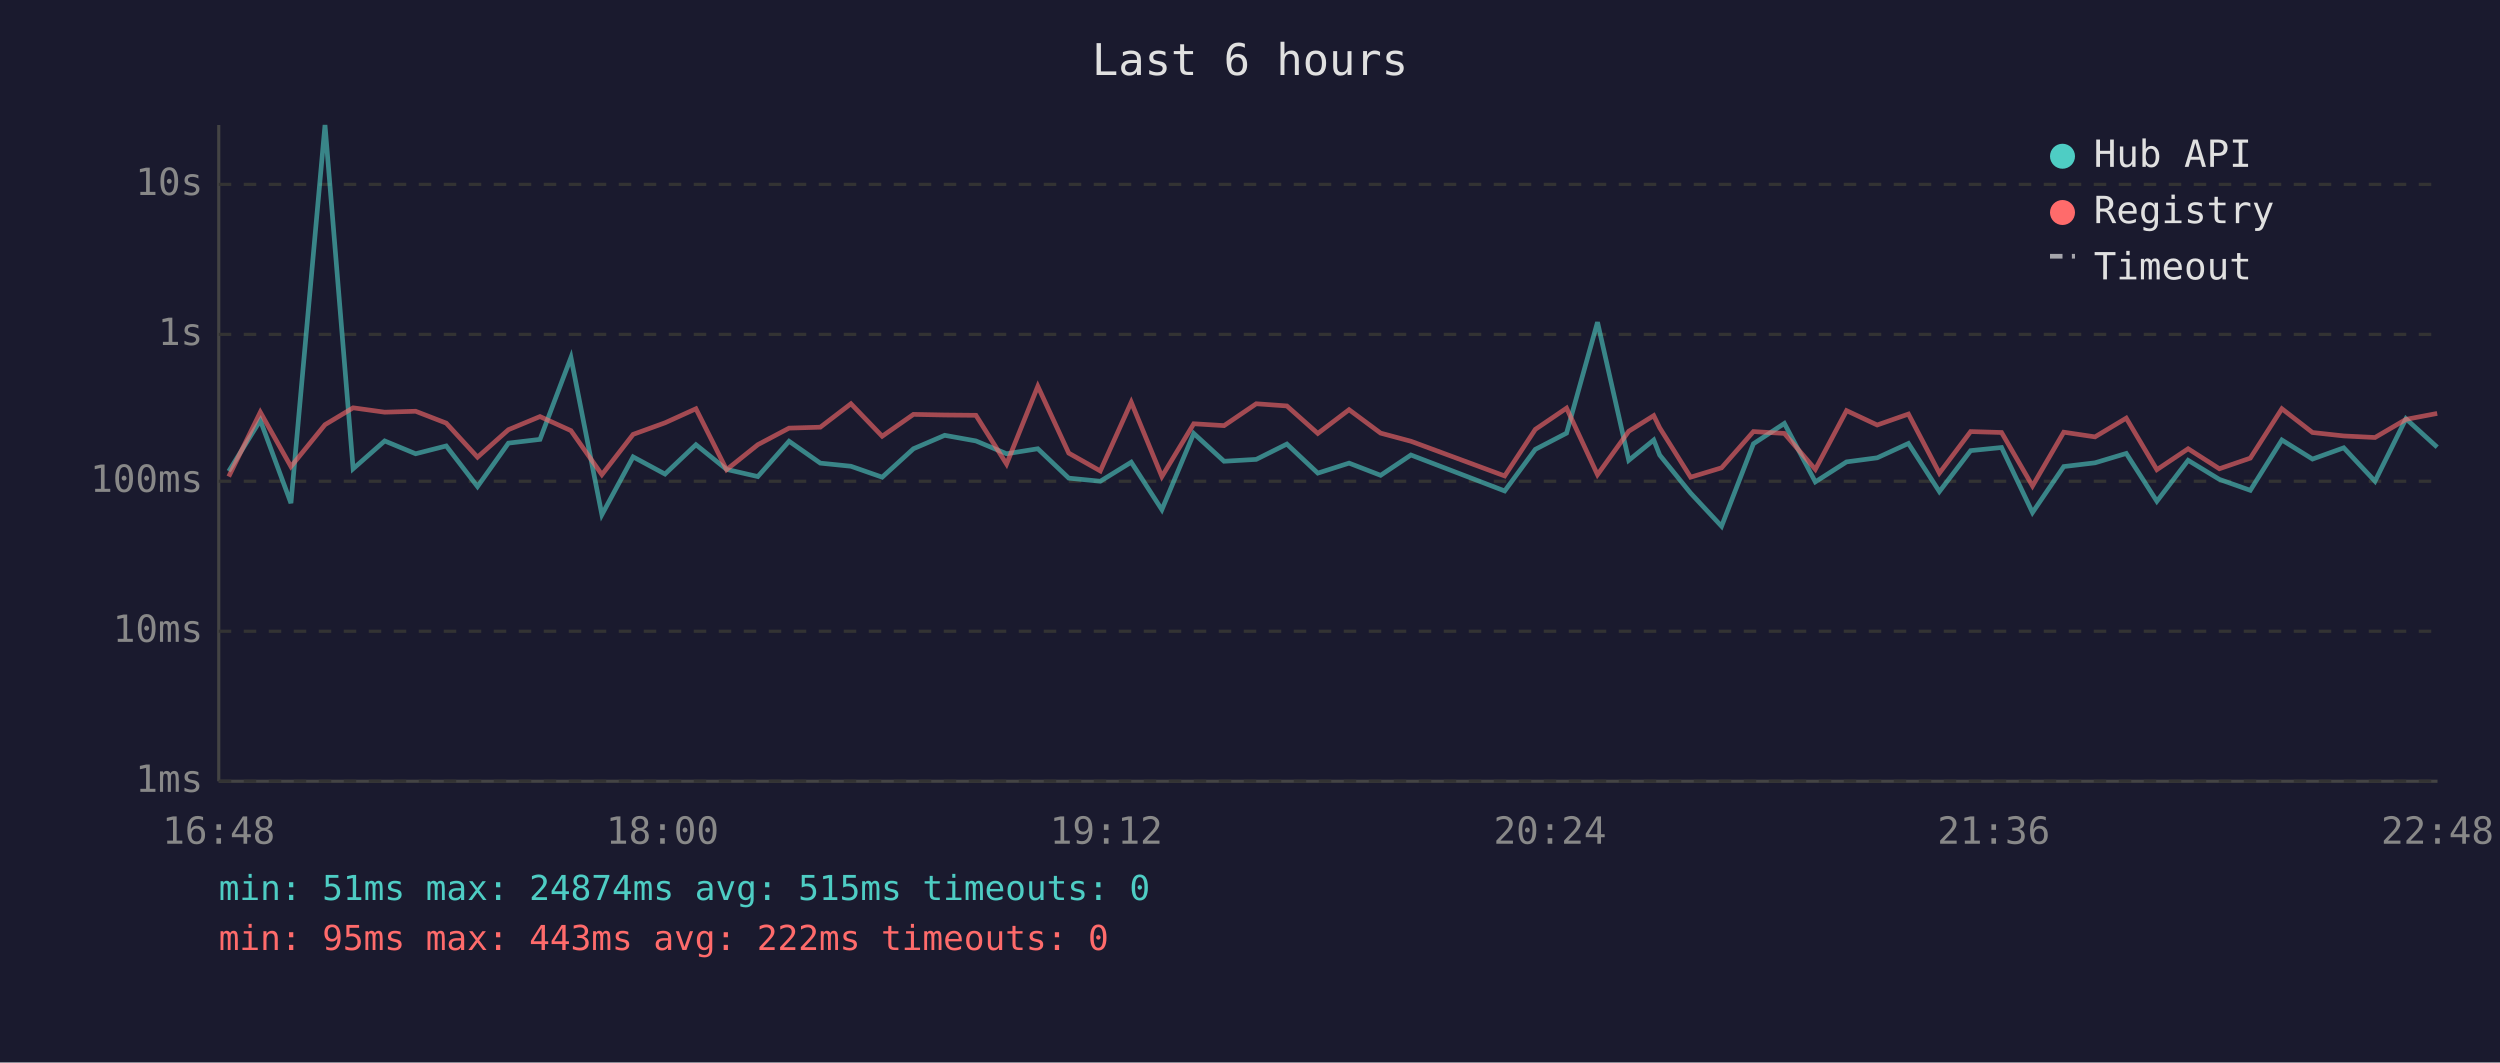
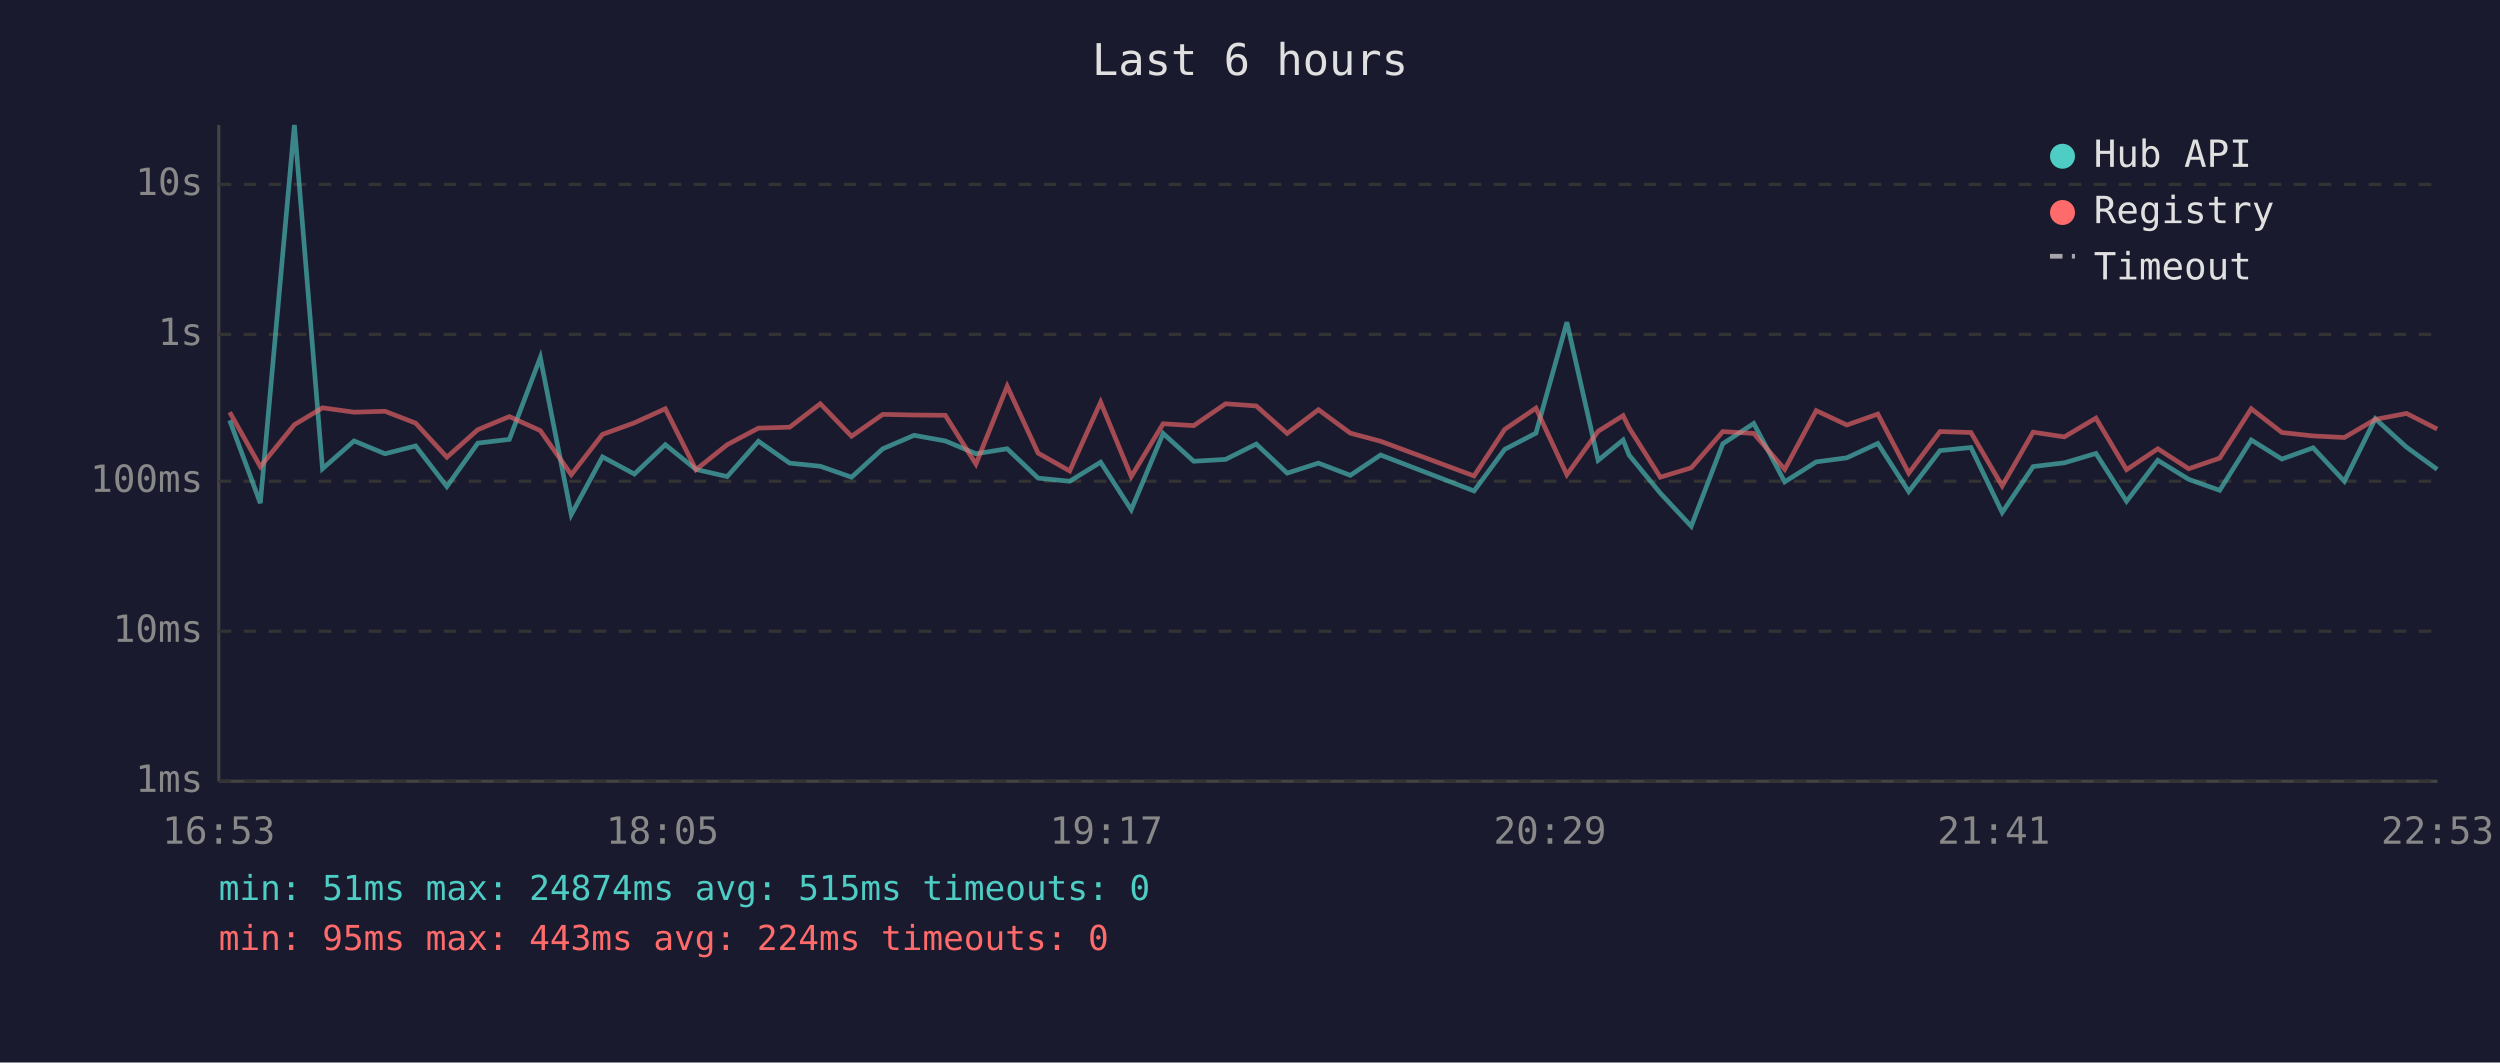
<svg xmlns="http://www.w3.org/2000/svg" viewBox="0 0 800 340" font-family="monospace" font-size="12">
  <rect width="800" height="340" fill="#1a1a2e" />
  <text x="400" y="24" fill="#e0e0e0" font-size="14" text-anchor="middle">Last 6 hours</text>
  <line x1="70" y1="40" x2="70" y2="250" stroke="#444" stroke-width="1" />
  <line x1="70" y1="250" x2="780" y2="250" stroke="#444" stroke-width="1" />
  <line x1="70" y1="250" x2="780" y2="250" stroke="#333" stroke-width="1" stroke-dasharray="4" />
  <text x="65" y="250" fill="#888" text-anchor="end" dominant-baseline="middle">1ms</text>
  <line x1="70" y1="202" x2="780" y2="202" stroke="#333" stroke-width="1" stroke-dasharray="4" />
  <text x="65" y="202" fill="#888" text-anchor="end" dominant-baseline="middle">10ms</text>
  <line x1="70" y1="154" x2="780" y2="154" stroke="#333" stroke-width="1" stroke-dasharray="4" />
  <text x="65" y="154" fill="#888" text-anchor="end" dominant-baseline="middle">100ms</text>
  <line x1="70" y1="107" x2="780" y2="107" stroke="#333" stroke-width="1" stroke-dasharray="4" />
  <text x="65" y="107" fill="#888" text-anchor="end" dominant-baseline="middle">1s</text>
  <line x1="70" y1="59" x2="780" y2="59" stroke="#333" stroke-width="1" stroke-dasharray="4" />
  <text x="65" y="59" fill="#888" text-anchor="end" dominant-baseline="middle">10s</text>
-   <text x="70" y="270" fill="#888" text-anchor="middle">16:48</text>
-   <text x="212" y="270" fill="#888" text-anchor="middle">18:00</text>
-   <text x="354" y="270" fill="#888" text-anchor="middle">19:12</text>
-   <text x="496" y="270" fill="#888" text-anchor="middle">20:24</text>
-   <text x="638" y="270" fill="#888" text-anchor="middle">21:36</text>
-   <text x="780" y="270" fill="#888" text-anchor="middle">22:48</text>
-   <polyline points="73.2,150.8 83.3,134.5 93.1,161.0 104.0,40.0 113.0,150.0 123.1,141.1 133.0,145.2 142.8,142.7 152.8,155.7 162.7,141.8 172.8,140.6 182.7,114.4 192.6,164.7 202.6,146.2 212.8,151.7 222.7,142.3 232.5,150.2 242.5,152.5 252.5,141.2 262.5,148.2 272.3,149.2 282.3,152.7 292.3,143.6 302.3,139.3 312.3,141.1 322.1,145.2 332.1,143.6 342.0,153.0 352.1,154.0 362.0,147.9 371.8,163.1 382.0,138.7 391.7,147.6 402.0,147.0 411.8,142.1 421.7,151.4 431.7,148.2 441.8,152.1 451.5,145.6 481.5,157.1 491.3,143.8 501.3,138.6 511.2,103.1 521.2,147.3 529.2,140.8 531.1,145.6 541.0,157.8 550.9,168.4 561.1,142.0 571.0,135.5 580.9,154.2 590.9,147.8 600.7,146.5 610.7,141.9 620.6,157.3 630.6,144.2 640.5,143.2 650.4,164.0 660.4,149.3 670.4,148.1 680.4,145.1 690.2,160.4 700.2,147.3 710.2,153.4 720.1,156.9 730.2,140.8 740.0,146.9 750.0,143.3 760.0,154.0 769.9,134.0 779.9,143.1" fill="none" stroke="#4ecdc4" stroke-width="1.5" opacity="0.6" />
-   <polyline points="73.2,152.5 83.3,131.9 93.1,149.3 104.0,135.9 113.0,130.5 123.1,131.9 133.0,131.6 142.8,135.4 152.8,146.3 162.7,137.5 172.8,133.3 182.7,137.8 192.6,151.9 202.6,139.0 212.8,135.3 222.7,130.8 232.5,150.3 242.5,142.3 252.5,137.0 262.5,136.7 272.3,129.2 282.3,139.6 292.3,132.6 302.3,132.8 312.3,132.9 322.1,148.5 332.1,123.6 342.0,145.0 352.1,150.7 362.0,128.7 371.8,152.5 382.0,135.6 391.7,136.2 402.0,129.2 411.8,129.9 421.7,138.7 431.7,131.1 441.8,138.6 451.5,141.2 481.5,152.3 491.3,137.4 501.3,130.6 511.2,151.9 521.2,138.0 529.2,133.0 531.1,136.9 541.0,152.7 550.9,149.7 561.1,138.1 571.0,138.7 580.9,150.2 590.9,131.4 600.7,136.0 610.7,132.5 620.6,151.4 630.6,138.1 640.5,138.4 650.4,155.5 660.4,138.3 670.4,139.8 680.4,133.8 690.2,150.3 700.2,143.6 710.2,150.0 720.1,146.6 730.2,130.8 740.0,138.4 750.0,139.5 760.0,140.0 769.9,134.2 779.9,132.3" fill="none" stroke="#ff6b6b" stroke-width="1.5" opacity="0.6" />
+   <text x="70" y="270" fill="#888" text-anchor="middle">16:53</text>
+   <text x="212" y="270" fill="#888" text-anchor="middle">18:05</text>
+   <text x="354" y="270" fill="#888" text-anchor="middle">19:17</text>
+   <text x="496" y="270" fill="#888" text-anchor="middle">20:29</text>
+   <text x="638" y="270" fill="#888" text-anchor="middle">21:41</text>
+   <text x="780" y="270" fill="#888" text-anchor="middle">22:53</text>
+   <polyline points="73.5,134.5 83.3,161.0 94.2,40.0 103.2,150.0 113.3,141.1 123.2,145.2 133.0,142.7 143.0,155.7 152.9,141.8 163.0,140.6 172.9,114.4 182.8,164.7 192.8,146.2 203.0,151.7 212.9,142.3 222.7,150.2 232.7,152.5 242.7,141.2 252.7,148.2 262.5,149.2 272.5,152.7 282.5,143.6 292.5,139.3 302.5,141.1 312.3,145.2 322.3,143.6 332.2,153.0 342.3,154.0 352.2,147.9 362.0,163.1 372.2,138.7 382.0,147.6 392.2,147.0 402.0,142.1 411.9,151.4 421.9,148.2 432.1,152.1 441.8,145.6 471.7,157.1 481.5,143.8 491.5,138.6 501.4,103.1 511.4,147.3 519.4,140.8 521.3,145.6 531.3,157.8 541.2,168.4 551.3,142.0 561.2,135.5 571.1,154.2 581.2,147.8 591.0,146.5 600.9,141.9 610.8,157.3 620.8,144.2 630.7,143.2 640.7,164.0 650.6,149.3 660.6,148.1 670.7,145.1 680.5,160.4 690.5,147.3 700.4,153.4 710.3,156.9 720.4,140.8 730.2,146.9 740.2,143.3 750.2,154.0 760.1,134.0 770.1,143.1 779.9,150.2" fill="none" stroke="#4ecdc4" stroke-width="1.5" opacity="0.6" />
+   <polyline points="73.5,131.9 83.3,149.3 94.2,135.9 103.2,130.5 113.3,131.9 123.2,131.6 133.0,135.4 143.0,146.3 152.9,137.5 163.0,133.3 172.9,137.8 182.8,151.9 192.8,139.0 203.0,135.3 212.9,130.8 222.7,150.3 232.7,142.3 242.7,137.0 252.7,136.7 262.5,129.2 272.5,139.6 282.5,132.6 292.5,132.8 302.5,132.9 312.3,148.5 322.3,123.6 332.2,145.0 342.3,150.7 352.2,128.7 362.0,152.5 372.2,135.6 382.0,136.2 392.2,129.2 402.0,129.9 411.9,138.7 421.9,131.1 432.1,138.6 441.8,141.2 471.7,152.3 481.5,137.4 491.5,130.6 501.4,151.9 511.4,138.0 519.4,133.0 521.3,136.9 531.3,152.7 541.2,149.7 551.3,138.1 561.2,138.7 571.1,150.2 581.2,131.4 591.0,136.0 600.9,132.5 610.8,151.4 620.8,138.1 630.7,138.4 640.7,155.5 650.6,138.3 660.6,139.8 670.7,133.8 680.5,150.3 690.5,143.6 700.4,150.0 710.3,146.6 720.4,130.8 730.2,138.4 740.2,139.5 750.2,140.0 760.1,134.2 770.1,132.3 779.9,137.3" fill="none" stroke="#ff6b6b" stroke-width="1.5" opacity="0.6" />
  <circle cx="660" cy="50" r="4" fill="#4ecdc4" />
  <text x="670" y="50" fill="#e0e0e0" dominant-baseline="middle">Hub API</text>
  <circle cx="660" cy="68" r="4" fill="#ff6b6b" />
  <text x="670" y="68" fill="#e0e0e0" dominant-baseline="middle">Registry</text>
  <line x1="656" y1="82" x2="664" y2="82" stroke="#e0e0e0" stroke-width="1.5" stroke-dasharray="4,3" opacity="0.7" />
  <text x="670" y="86" fill="#e0e0e0" dominant-baseline="middle">Timeout</text>
  <text x="70" y="288" fill="#4ecdc4" font-size="11">min: 51ms  max: 24874ms  avg: 515ms  timeouts: 0</text>
-   <text x="70" y="304" fill="#ff6b6b" font-size="11">min: 95ms  max: 443ms  avg: 222ms  timeouts: 0</text>
+   <text x="70" y="304" fill="#ff6b6b" font-size="11">min: 95ms  max: 443ms  avg: 224ms  timeouts: 0</text>
</svg>
